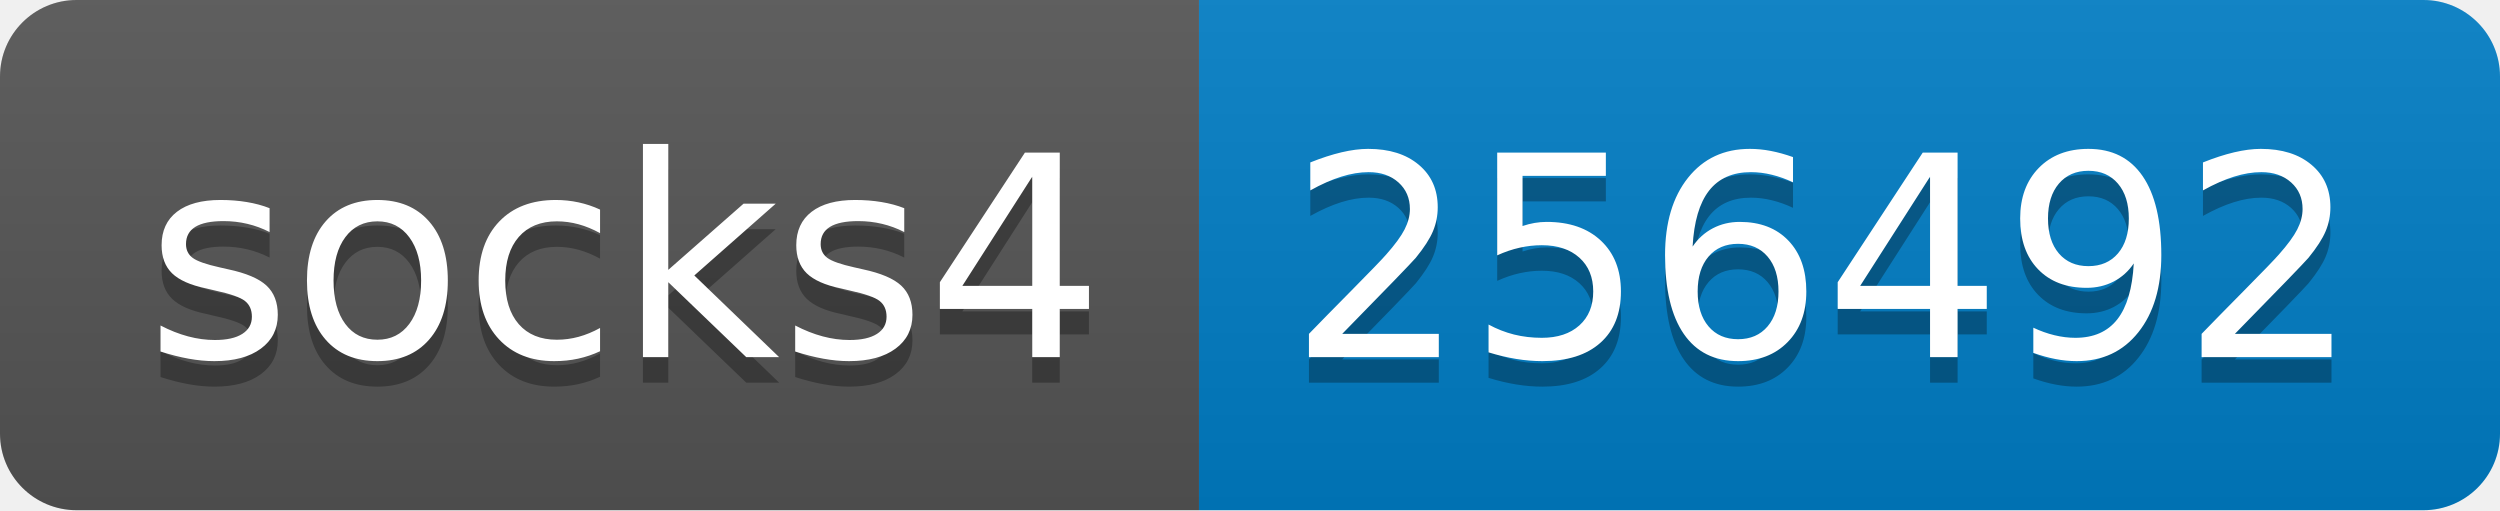
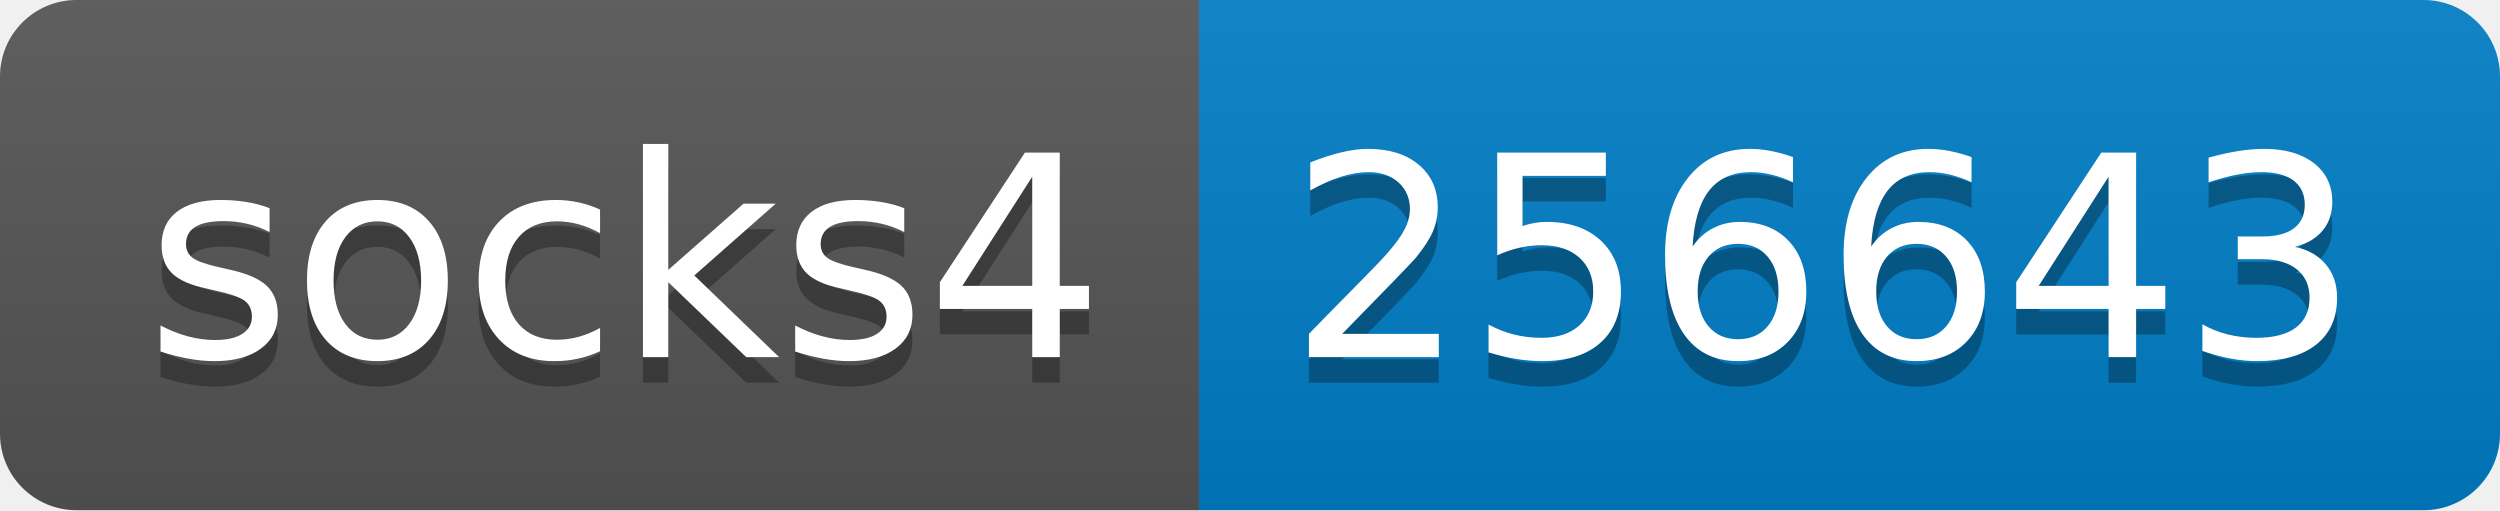
- <svg xmlns="http://www.w3.org/2000/svg" width="98" height="20" role="img" aria-label="socks4: 256492">
+ <svg xmlns="http://www.w3.org/2000/svg" width="98" height="20" role="img" aria-label="socks4: 256643">
  <linearGradient id="s" x2="0" y2="100%">
    <stop offset="0" stop-color="#bbb" stop-opacity=".1" />
    <stop offset="1" stop-opacity=".1" />
  </linearGradient>
  <clipPath id="r">
    <rect width="98" height="20" rx="3" fill="#fff" />
  </clipPath>
  <g clip-path="url(#r)">
    <rect width="47" height="20" fill="#555" />
    <rect x="47" width="51" height="20" fill="#007ec6" />
    <rect width="98" height="20" fill="url(#s)" />
  </g>
  <g fill="#fff" text-anchor="middle" font-family="Verdana,Geneva,DejaVu Sans,sans-serif" text-rendering="geometricPrecision" font-size="110">
    <text aria-hidden="true" x="245" y="150" fill="#010101" fill-opacity=".3" transform="scale(.1)" textLength="370">socks4</text>
    <text x="245" y="140" transform="scale(.1)" fill="#fff" textLength="370">socks4</text>
-     <text aria-hidden="true" x="715" y="150" fill="#010101" fill-opacity=".3" transform="scale(.1)" textLength="410">256492</text>
-     <text x="715" y="140" transform="scale(.1)" fill="#fff" textLength="410">256492</text>
+     <text aria-hidden="true" x="715" y="150" fill="#010101" fill-opacity=".3" transform="scale(.1)" textLength="410">256643</text>
+     <text x="715" y="140" transform="scale(.1)" fill="#fff" textLength="410">256643</text>
  </g>
</svg>
